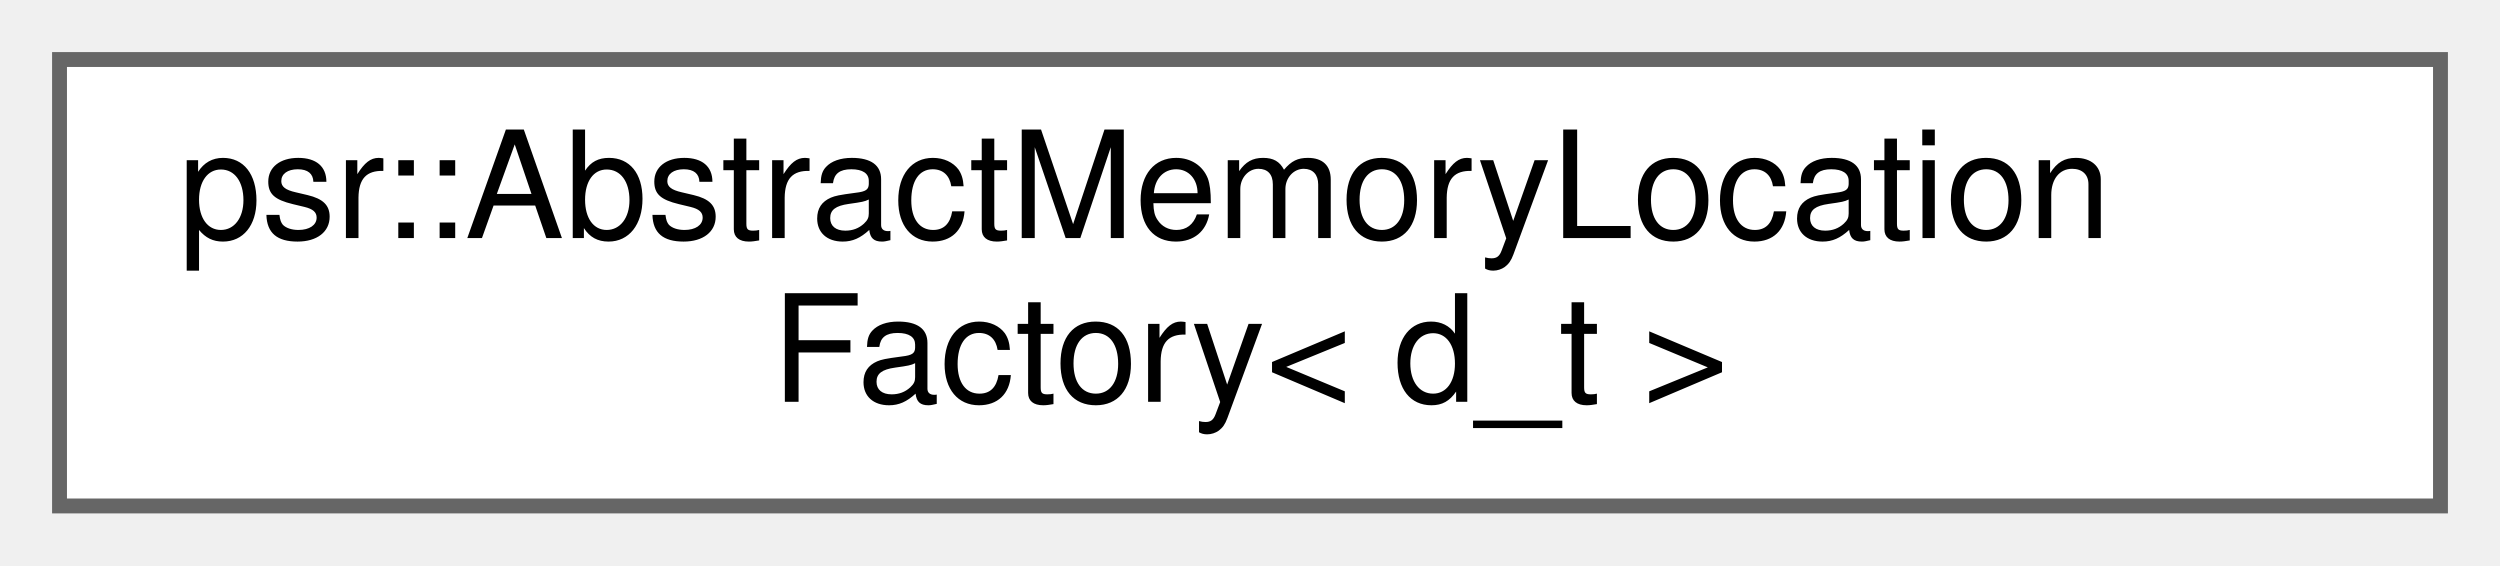
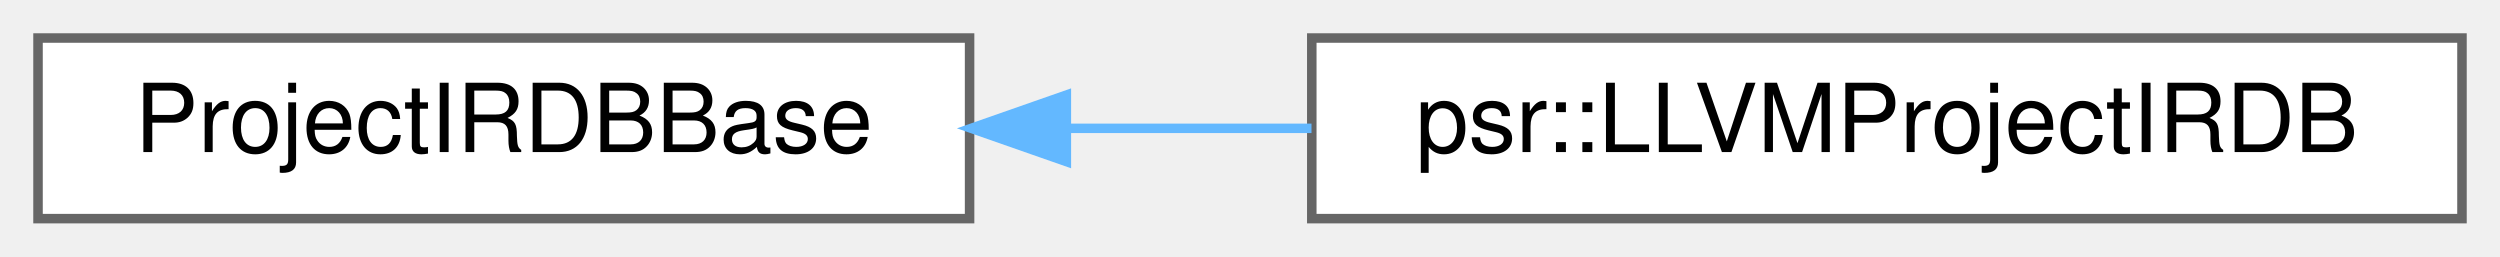
- <svg xmlns="http://www.w3.org/2000/svg" xmlns:xlink="http://www.w3.org/1999/xlink" width="168pt" height="38pt" viewBox="0.00 0.00 168.00 38.00">
-   <g id="graph0" class="graph" transform="scale(1 1) rotate(0) translate(4 34)">
+ <svg xmlns="http://www.w3.org/2000/svg" xmlns:xlink="http://www.w3.org/1999/xlink" width="263pt" height="27pt" viewBox="0.00 0.00 263.00 27.00">
+   <g id="graph0" class="graph" transform="scale(1 1) rotate(0) translate(4 23)">
    <g id="Node000000" class="node">
      <g id="a_Node000000">
-         <a xlink:href="classpsr_1_1AbstractMemoryLocationFactory.html" target="_top" xlink:title=" ">
-           <polygon fill="white" stroke="#666666" points="160,-30 0,-30 0,0 160,0 160,-30" />
-           <text text-anchor="start" x="8" y="-18" font-family="Helvetica,sans-Serif" font-size="10.00">psr::AbstractMemoryLocation</text>
-           <text text-anchor="middle" x="80" y="-7" font-family="Helvetica,sans-Serif" font-size="10.00">Factory&lt; d_t &gt;</text>
+         <a xlink:href="classProjectIRDBBase.html" target="_top" xlink:title=" ">
+           <polygon fill="white" stroke="#666666" points="98,-19 0,-19 0,0 98,0 98,-19" />
+           <text text-anchor="middle" x="49" y="-7" font-family="Helvetica,sans-Serif" font-size="10.00">ProjectIRDBBase</text>
+         </a>
+       </g>
+     </g>
+     <g id="Node000001" class="node">
+       <g id="a_Node000001">
+         <a xlink:href="classpsr_1_1LLVMProjectIRDB.html" target="_top" xlink:title="Project IR Database that manages a LLVM IR module.">
+           <polygon fill="white" stroke="#666666" points="255,-19 134,-19 134,0 255,0 255,-19" />
+           <text text-anchor="middle" x="194.5" y="-7" font-family="Helvetica,sans-Serif" font-size="10.00">psr::LLVMProjectIRDB</text>
+         </a>
+       </g>
+     </g>
+     <g id="edge25_Node000000_Node000001" class="edge">
+       <g id="a_edge25_Node000000_Node000001">
+         <a xlink:title=" ">
+           <path fill="none" stroke="#63b8ff" d="M108.33,-9.5C116.79,-9.5 125.5,-9.5 133.97,-9.5" />
+           <polygon fill="#63b8ff" stroke="#63b8ff" points="108.18,-6 98.18,-9.5 108.18,-13 108.18,-6" />
        </a>
      </g>
    </g>
  </g>
</svg>
